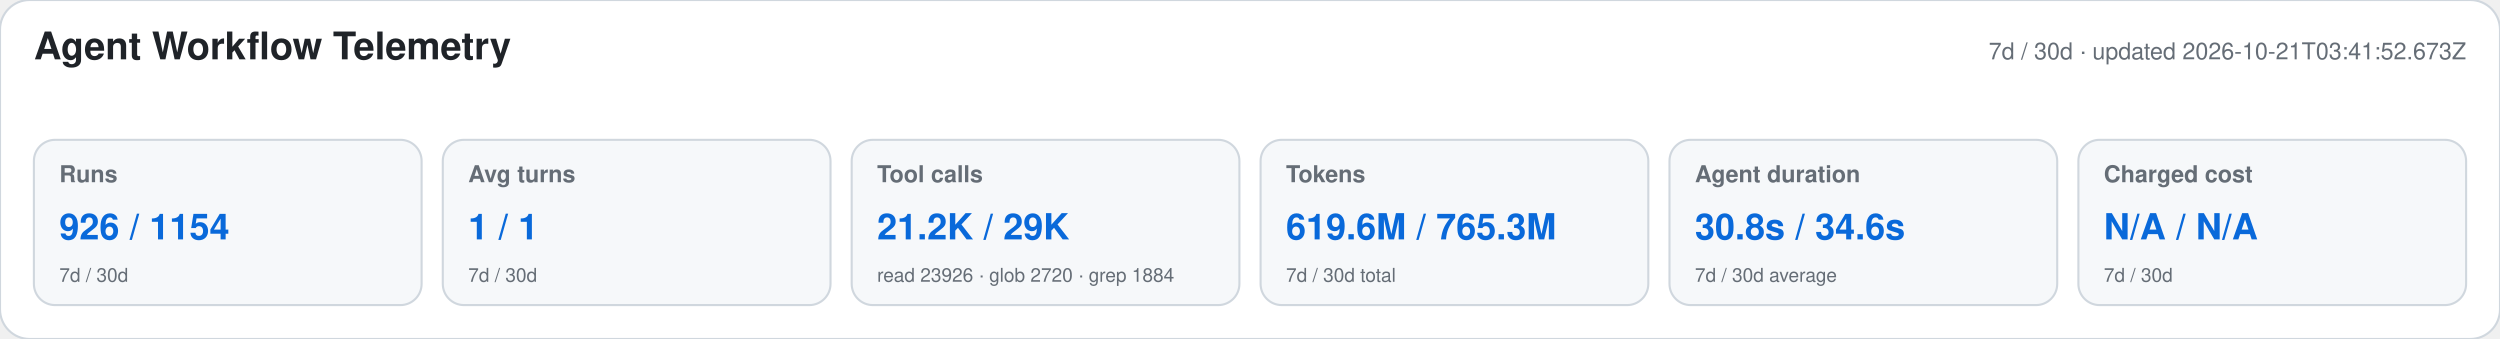
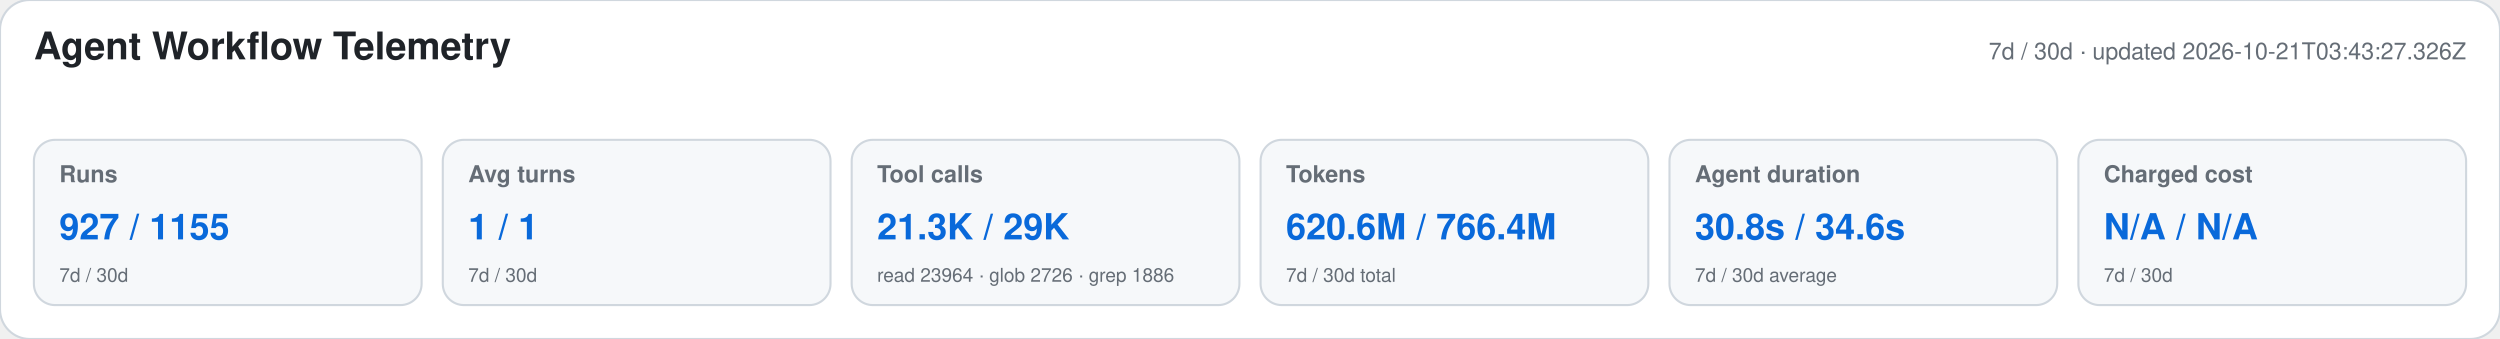
<svg xmlns="http://www.w3.org/2000/svg" width="1180" height="160" viewBox="0 0 1180 160" role="img" aria-labelledby="title desc">
  <style>text{font-family:-apple-system,BlinkMacSystemFont,"Segoe UI",Helvetica,Arial,sans-serif}.heading{font-size:18px;font-weight:650;fill:#1f2328}.meta,.label,.secondary{fill:#656d76}.meta,.label{font-size:11px}.label{font-weight:600}.primary{font-size:17px;font-weight:700;fill:#0969da}.secondary{font-size:9px}</style>
  <rect width="1180" height="160" rx="14" fill="#ffffff" stroke="#d0d7de" />
  <text x="16" y="28" class="heading">Agent Workflow Telemetry</text>
-   <text x="1164" y="28" text-anchor="end" class="meta">7d / 30d · updated 2026-10-21T03:41:52.673Z</text>
+   <text x="1164" y="28" text-anchor="end" class="meta">7d / 30d · updated 2026-10-21T03:43:27.326Z</text>
  <g>
    <rect x="16" y="66" width="183" height="78" rx="10" fill="#f6f8fa" stroke="#d0d7de" />
    <text x="28" y="86" class="label">Runs</text>
-     <text x="28" y="113" class="primary">926 / 1154</text>
+     <text x="28" y="113" class="primary">927 / 1155</text>
    <text x="28" y="133" class="secondary">7d / 30d</text>
  </g>
  <g>
    <rect x="209" y="66" width="183" height="78" rx="10" fill="#f6f8fa" stroke="#d0d7de" />
    <text x="221" y="86" class="label">Avg turns</text>
    <text x="221" y="113" class="primary">1 / 1</text>
    <text x="221" y="133" class="secondary">7d / 30d</text>
  </g>
  <g>
    <rect x="402" y="66" width="183" height="78" rx="10" fill="#f6f8fa" stroke="#d0d7de" />
    <text x="414" y="86" class="label">Tool calls</text>
-     <text x="414" y="113" class="primary">21.2K / 29K</text>
-     <text x="414" y="133" class="secondary">read 23926 · glob 2720 · grep 1884</text>
+     <text x="414" y="113" class="primary">21.3K / 29K</text>
+     <text x="414" y="133" class="secondary">read 23964 · glob 2726 · grep 1886</text>
  </g>
  <g>
    <rect x="595" y="66" width="183" height="78" rx="10" fill="#f6f8fa" stroke="#d0d7de" />
    <text x="607" y="86" class="label">Tokens</text>
-     <text x="607" y="113" class="primary">619.6M / 765.3M</text>
+     <text x="607" y="113" class="primary">620.6M / 766.4M</text>
    <text x="607" y="133" class="secondary">7d / 30d total</text>
  </g>
  <g>
    <rect x="788" y="66" width="183" height="78" rx="10" fill="#f6f8fa" stroke="#d0d7de" />
    <text x="800" y="86" class="label">Agent duration</text>
    <text x="800" y="113" class="primary">30.8s / 34.6s</text>
    <text x="800" y="133" class="secondary">7d / 30d average</text>
  </g>
  <g>
    <rect x="981" y="66" width="183" height="78" rx="10" fill="#f6f8fa" stroke="#d0d7de" />
    <text x="993" y="86" class="label">Charged cost</text>
    <text x="993" y="113" class="primary">N/A / N/A</text>
    <text x="993" y="133" class="secondary">7d / 30d</text>
  </g>
</svg>
